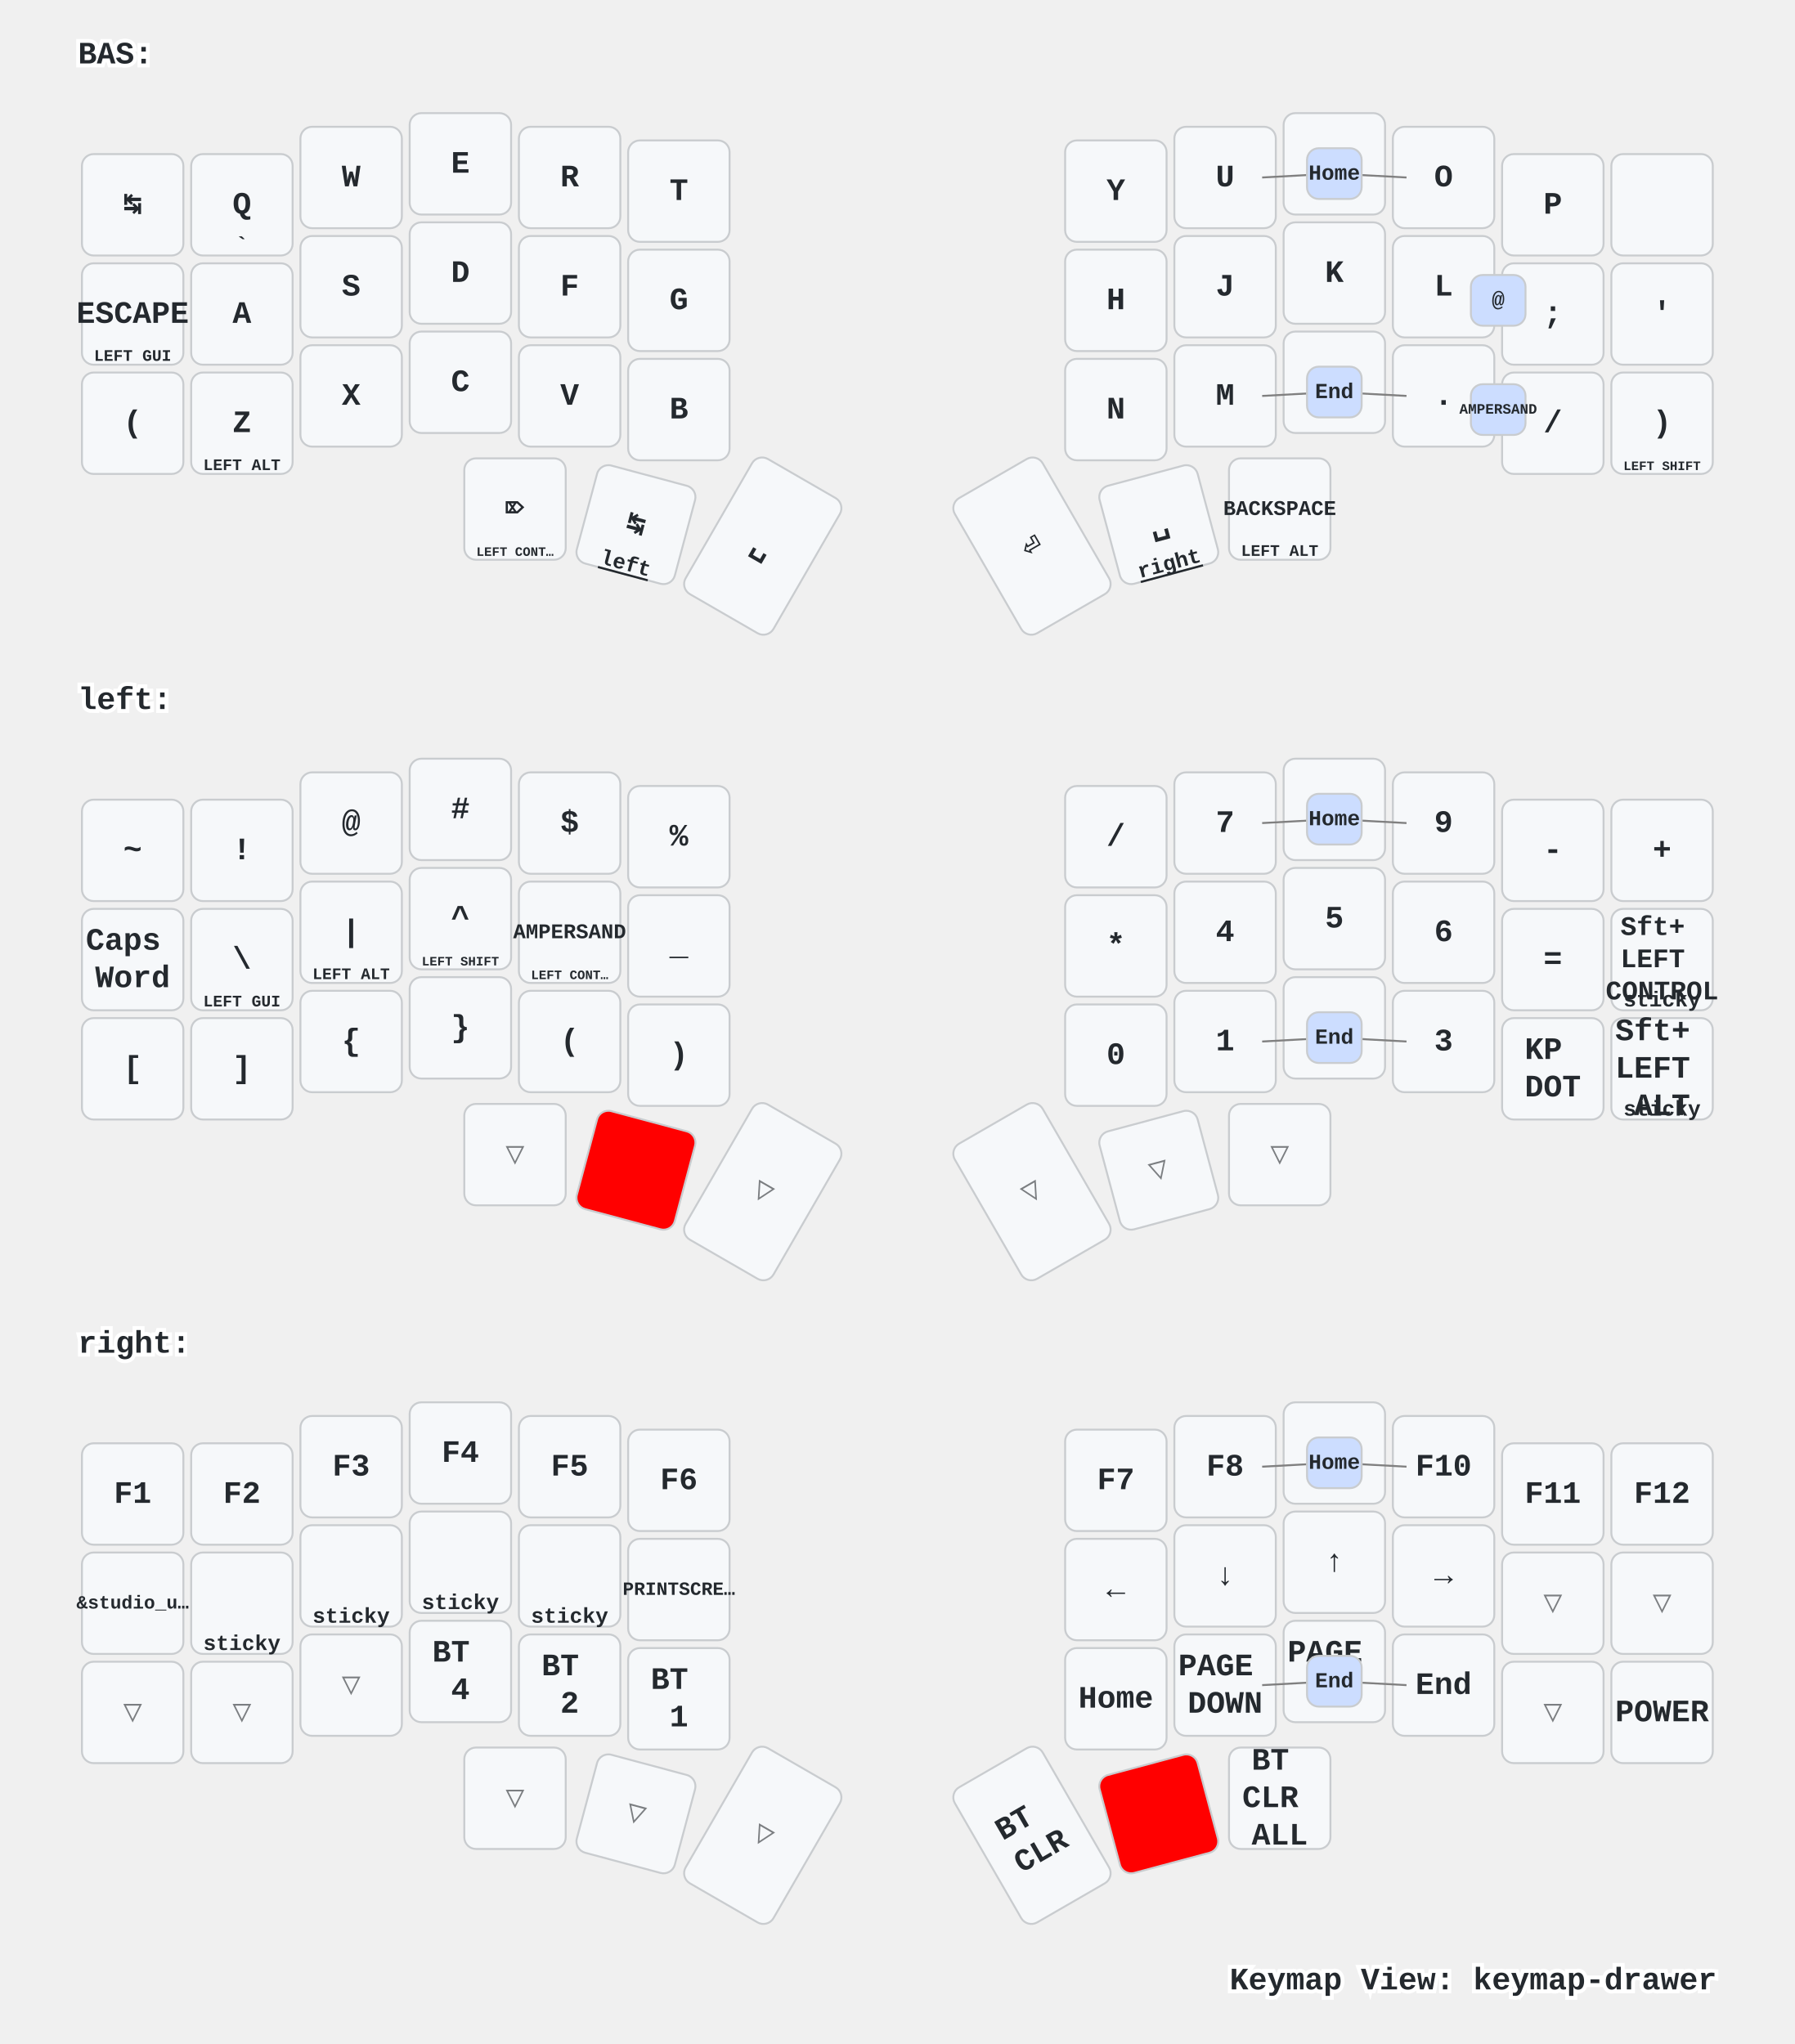
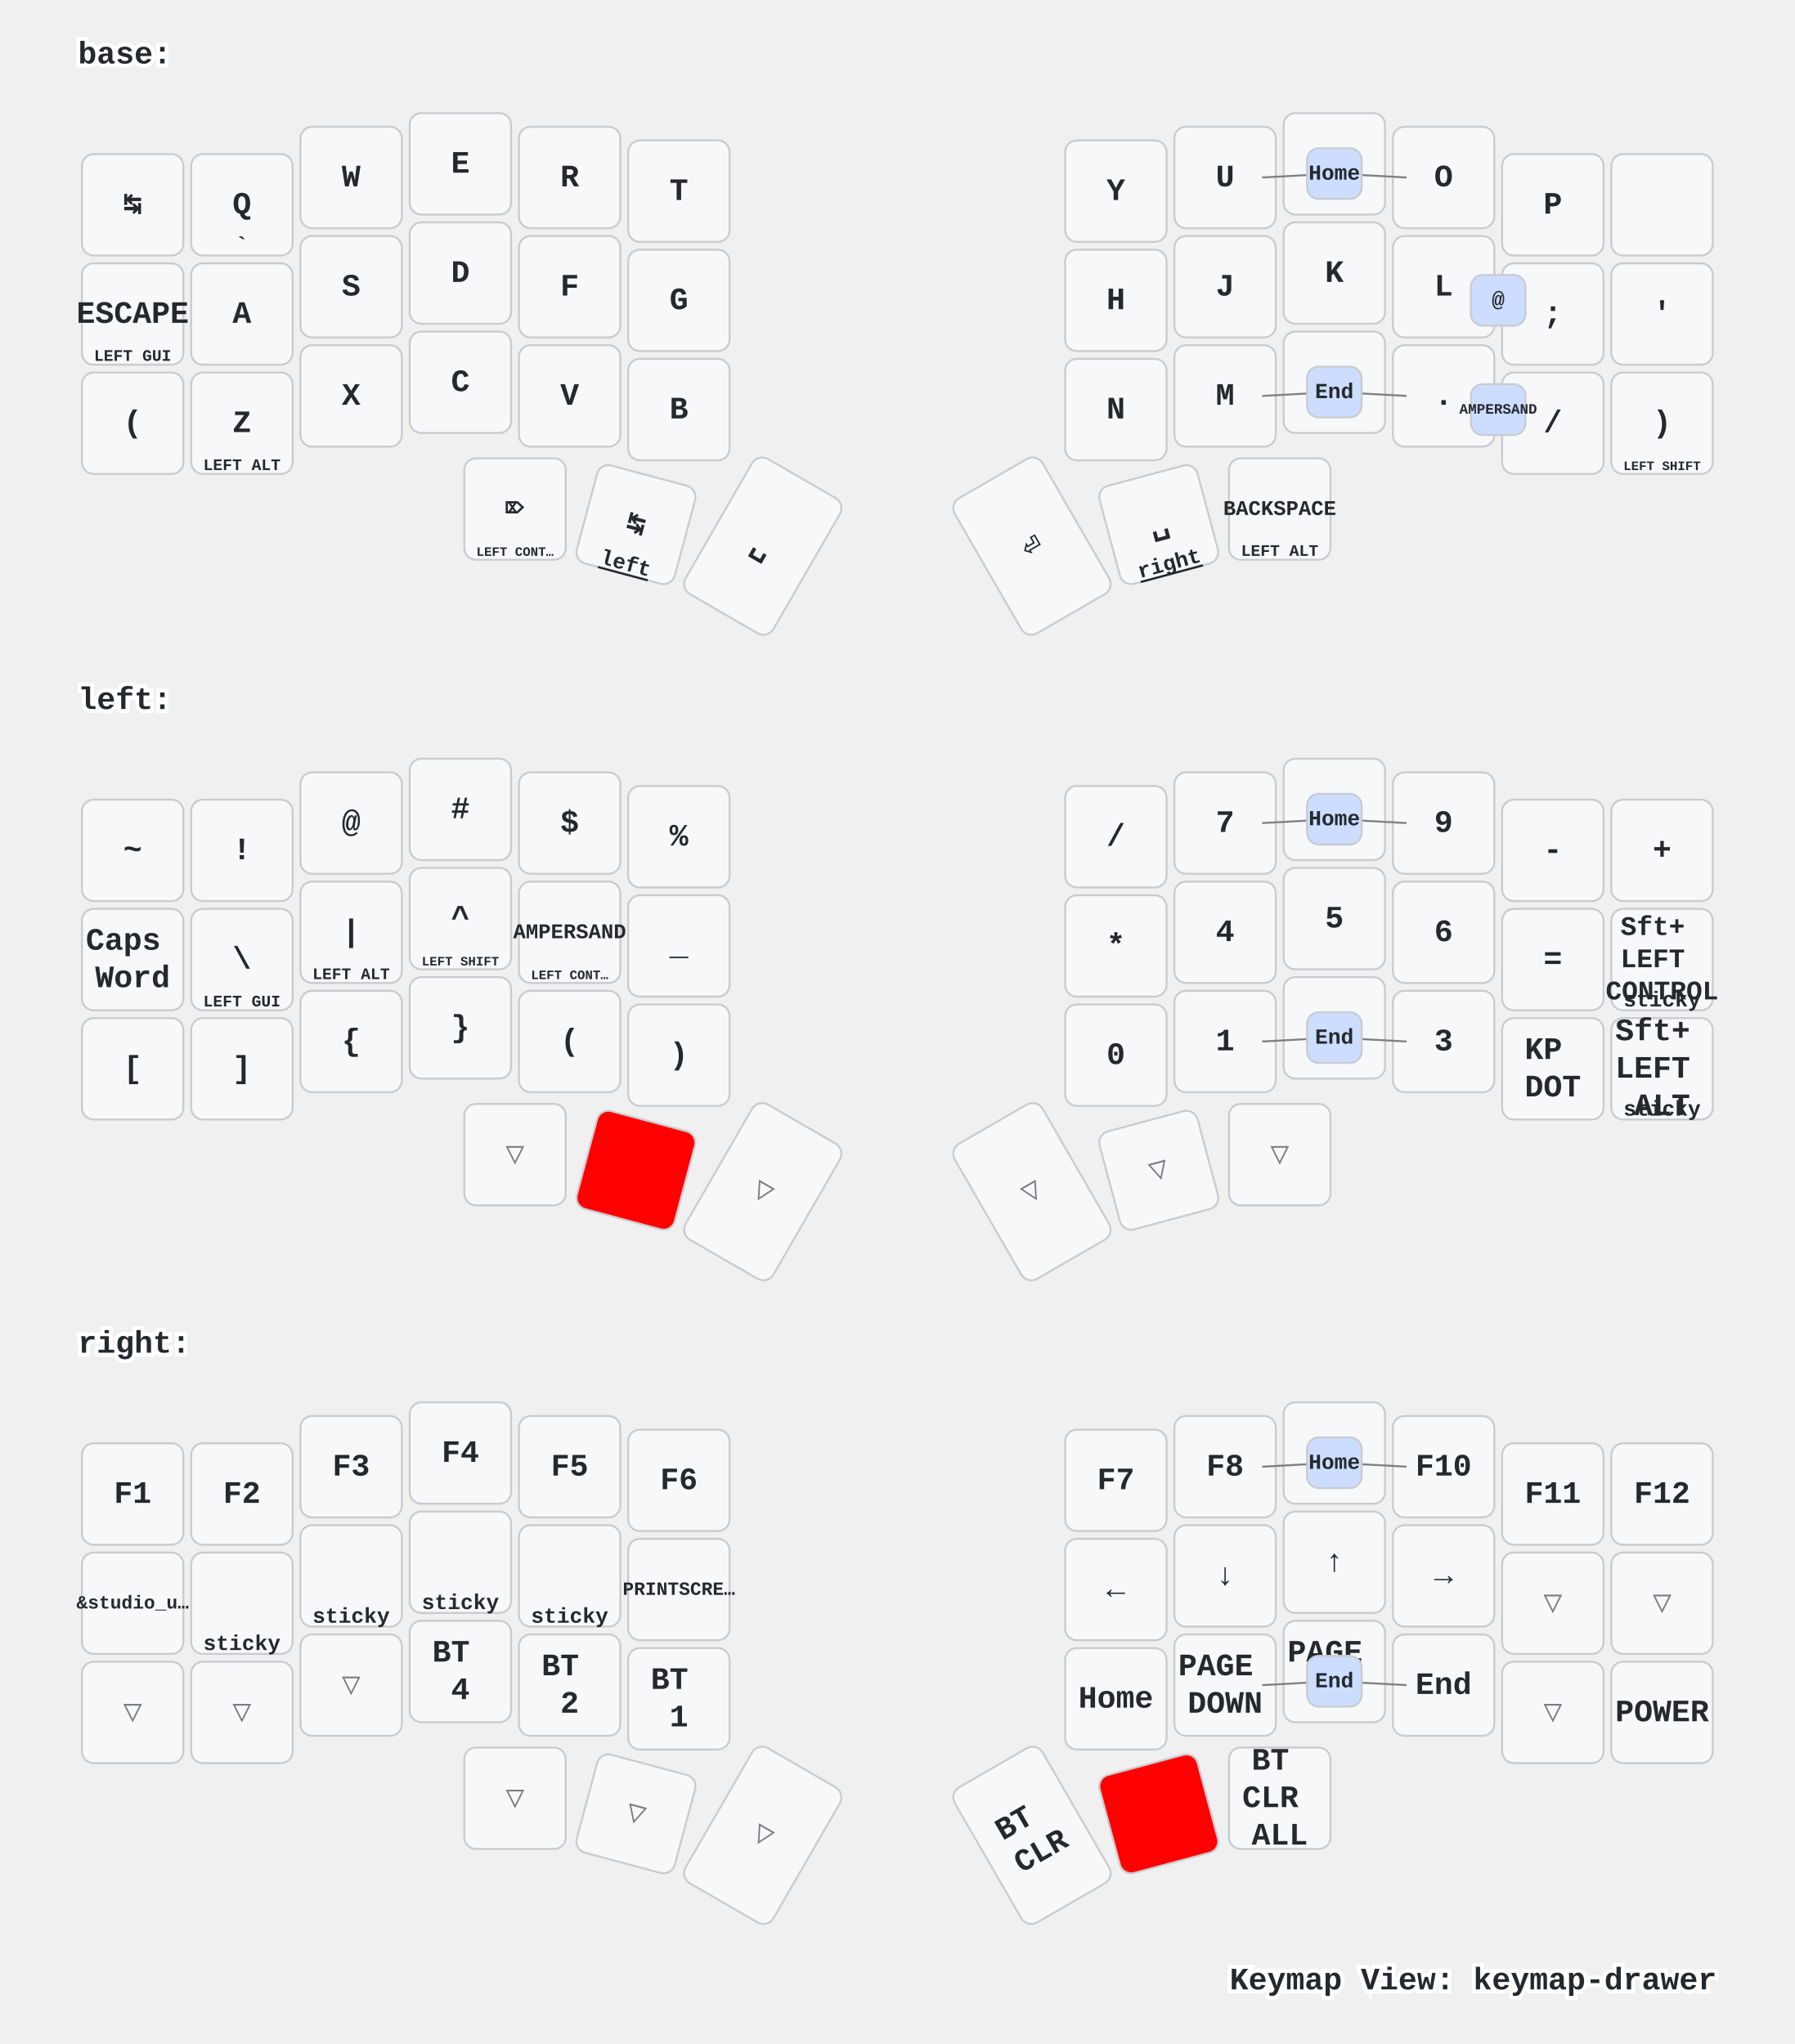
<svg xmlns="http://www.w3.org/2000/svg" xmlns:xlink="http://www.w3.org/1999/xlink" width="920" height="1048" viewBox="0 0 920 1048" class="keymap">
  <defs>/* start glyphs */
<svg id="mdi:apple-keyboard-command">
      <svg id="mdi-apple-keyboard-command" viewBox="0 0 24 24">
        <path d="M6,2A4,4 0 0,1 10,6V8H14V6A4,4 0 0,1 18,2A4,4 0 0,1 22,6A4,4 0 0,1 18,10H16V14H18A4,4 0 0,1 22,18A4,4 0 0,1 18,22A4,4 0 0,1 14,18V16H10V18A4,4 0 0,1 6,22A4,4 0 0,1 2,18A4,4 0 0,1 6,14H8V10H6A4,4 0 0,1 2,6A4,4 0 0,1 6,2M16,18A2,2 0 0,0 18,20A2,2 0 0,0 20,18A2,2 0 0,0 18,16H16V18M14,10H10V14H14V10M6,16A2,2 0 0,0 4,18A2,2 0 0,0 6,20A2,2 0 0,0 8,18V16H6M8,6A2,2 0 0,0 6,4A2,2 0 0,0 4,6A2,2 0 0,0 6,8H8V6M18,8A2,2 0 0,0 20,6A2,2 0 0,0 18,4A2,2 0 0,0 16,6V8H18Z" />
      </svg>
    </svg>
    <svg id="mdi:apple-keyboard-control">
      <svg id="mdi-apple-keyboard-control" viewBox="0 0 24 24">
        <path d="M19.78,11.78L18.36,13.19L12,6.83L5.64,13.19L4.22,11.78L12,4L19.78,11.78Z" />
      </svg>
    </svg>
    <svg id="mdi:apple-keyboard-option">
      <svg id="mdi-apple-keyboard-option" viewBox="0 0 24 24">
        <path d="M3,4H9.11L16.15,18H21V20H14.88L7.84,6H3V4M14,4H21V6H14V4Z" />
      </svg>
    </svg>
    <svg id="mdi:apple-keyboard-shift">
      <svg id="mdi-apple-keyboard-shift" viewBox="0 0 24 24">
        <path d="M15,18V12H17.17L12,6.83L6.83,12H9V18H15M12,4L22,14H17V20H7V14H2L12,4Z" />
      </svg>
    </svg>
    <svg id="mdi:backspace-outline">
      <svg id="mdi-backspace-outline" viewBox="0 0 24 24">
        <path d="M19,15.59L17.59,17L14,13.41L10.41,17L9,15.59L12.59,12L9,8.41L10.41,7L14,10.59L17.59,7L19,8.41L15.41,12L19,15.59M22,3A2,2 0 0,1 24,5V19A2,2 0 0,1 22,21H7C6.31,21 5.77,20.64 5.41,20.11L0,12L5.41,3.88C5.77,3.35 6.31,3 7,3H22M22,5H7L2.28,12L7,19H22V5Z" />
      </svg>
    </svg>
  </defs>/* end glyphs */
<style>/* inherit to force styles through use tags */
svg path {
    fill: inherit;
}

/* font and background color specifications */
svg.keymap {
    font-family: SFMono-Regular,Consolas,Liberation Mono,Menlo,monospace;
    font-size: 14px;
    font-kerning: normal;
    text-rendering: optimizeLegibility;
    fill: #24292e;
}

/* default key styling */
rect.key {
    fill: #f6f8fa;
}

rect.key, rect.combo {
    stroke: #c9cccf;
    stroke-width: 1;
}

/* default key side styling, only used is draw_key_sides is set */
rect.side {
    filter: brightness(90%);
}

/* color accent for combo boxes */
rect.combo, rect.combo-separate {
    fill: #cdf;
}

/* color accent for held keys */
rect.held, rect.combo.held {
    fill: #fdd;
}

/* color accent for ghost (optional) keys */
rect.ghost, rect.combo.ghost {
    stroke-dasharray: 4, 4;
    stroke-width: 2;
}

text {
    text-anchor: middle;
    dominant-baseline: middle;
}

/* styling for layer labels */
text.label {
    font-weight: bold;
    text-anchor: start;
    stroke: white;
    stroke-width: 4;
    paint-order: stroke;
}

/* styling for optional footer */
text.footer {
    text-anchor: end;
    dominant-baseline: auto;
    stroke: white;
    stroke-width: 4;
    paint-order: stroke;
}

/* styling for combo tap, and key non-tap label text */
text.combo, text.hold, text.shifted, text.left, text.right {
    font-size: 11px;
}

text.hold {
    text-anchor: middle;
    dominant-baseline: auto;
}

text.shifted {
    text-anchor: middle;
    dominant-baseline: hanging;
}

text.left {
    text-anchor: start;
}

text.right {
    text-anchor: end;
}

text.layer-activator {
    text-decoration: underline;
}

/* styling for hold/shifted label text in combo box */
text.combo.hold, text.combo.shifted, text.combo.left, text.combo.right {
    font-size: 8px;
}

/* lighter symbol for transparent keys */
text.trans {
    fill: #7b7e81;
}

/* styling for combo dendrons */
path.combo {
    stroke-width: 1;
    stroke: gray;
    fill: none;
}

/* Start Tabler Icons Cleanup */
/* cannot use height/width with glyphs */
.icon-tabler &gt; path {
    fill: inherit;
    stroke: inherit;
    stroke-width: 2;
}
/* hide tabler's default box */
.icon-tabler &gt; path[stroke="none"][fill="none"] {
    visibility: hidden;
}
/* End Tabler Icons Cleanup */

/* For default sytles, see https://github.com/caksoylar/keymap-drawer/blob/main/keymap_drawer/config.py#L85 */

svg.keymap {
  font-family: Ubuntu Mono, Inconsolata, Consolas, Liberation Mono, Menlo, monospace;
  font-size: 16px;
  font-weight: bold;
  text-rendering: optimizeLegibility;
}

/* Color accent for held keys
red = #f00
green = #0f0
blue = #00f
yellow = #ff0
cyan = #0ff
magenta = #f0f
white = #fff
black = #000
grey = #888
light grey = #ccc
#ffc
*/
rect.held, rect.combo.held {
    fill: #f00;
}

/* Technique borrowed and extended from https://github.com/englmaxi/zmk-config/blob/master/keymap-drawer/config.yaml */
.sym_sub_text.tap {
  translate: -5px 2px;
  font-size: 20px;
}
.sym_sub_text.shifted {
  translate: 10px 13px;
  font-size: 10px;
  opacity: 1.0;
}
.combo.sym_sub_text.tap {
  translate: -1px 1px;
}
.combo.sym_sub_text.shifted {
  translate: 7px 5px;
  font-size: 10px;
  opacity: 1.0;
}

/* Toggle */
.toggle.shifted {
  translate: -10px 12px;
}

.toggle.hold {
  translate: 13px -23px;
}

/* Variant for tap-dances */
.tap_dance.tap {
  translate: -7px 0px;
  font-size: 12px;
}
.tap_dance.shifted {
  translate: 7px 17px;
  font-size: 12px;
  opacity: 1.0;
}

/* Variant for symbol next to symbol */
.sym_by_sym.tap {
  translate: -6px 0px;
}
.sym_by_sym.shifted {
  translate: 10px 12px;
  opacity: 1.0;
}

.combo.sym_by_sym.tap {
  translate: -35px 0px;
}
.combo.sym_by_sym.shifted {
  translate: 35px 20px;
  opacity: 1.0;
}

.combo.sym_by_sym.hold {
  visibility: hidden;
}

/* hide hold box for combo sym_by_sym */
.combo.sym_by_sym.hold &gt; path[stroke="none"][fill="none"] {
  visibility: hidden;
}
</style>
-   <g transform="translate(40, 0)" class="layer-BAS">
-     <text x="0" y="28" class="label" id="BAS">BAS:</text>
+   <g transform="translate(40, 0)" class="layer-base">
+     <text x="0" y="28" class="label" id="base">base:</text>
    <g transform="translate(0, 56)">
      <g transform="translate(28, 49)" class="key keypos-0">
        <rect rx="6" ry="6" x="-26" y="-26" width="52" height="52" class="key" />
        <text x="0" y="0" class="key tap">↹</text>
      </g>
      <g transform="translate(84, 49)" class="key keypos-1">
        <rect rx="6" ry="6" x="-26" y="-26" width="52" height="52" class="key" />
        <text x="0" y="0" class="key tap">Q</text>
        <text x="0" y="24" class="key hold">`</text>
      </g>
      <g transform="translate(140, 35)" class="key keypos-2">
        <rect rx="6" ry="6" x="-26" y="-26" width="52" height="52" class="key" />
        <text x="0" y="0" class="key tap">W</text>
      </g>
      <g transform="translate(196, 28)" class="key keypos-3">
        <rect rx="6" ry="6" x="-26" y="-26" width="52" height="52" class="key" />
        <text x="0" y="0" class="key tap">E</text>
      </g>
      <g transform="translate(252, 35)" class="key keypos-4">
        <rect rx="6" ry="6" x="-26" y="-26" width="52" height="52" class="key" />
        <text x="0" y="0" class="key tap">R</text>
      </g>
      <g transform="translate(308, 42)" class="key keypos-5">
        <rect rx="6" ry="6" x="-26" y="-26" width="52" height="52" class="key" />
        <text x="0" y="0" class="key tap">T</text>
      </g>
      <g transform="translate(532, 42)" class="key keypos-6">
        <rect rx="6" ry="6" x="-26" y="-26" width="52" height="52" class="key" />
        <text x="0" y="0" class="key tap">Y</text>
      </g>
      <g transform="translate(588, 35)" class="key keypos-7">
        <rect rx="6" ry="6" x="-26" y="-26" width="52" height="52" class="key" />
        <text x="0" y="0" class="key tap">U</text>
      </g>
      <g transform="translate(644, 28)" class="key keypos-8">
        <rect rx="6" ry="6" x="-26" y="-26" width="52" height="52" class="key" />
        <text x="0" y="0" class="key tap">I</text>
      </g>
      <g transform="translate(700, 35)" class="key keypos-9">
        <rect rx="6" ry="6" x="-26" y="-26" width="52" height="52" class="key" />
        <text x="0" y="0" class="key tap">O</text>
      </g>
      <g transform="translate(756, 49)" class="key keypos-10">
        <rect rx="6" ry="6" x="-26" y="-26" width="52" height="52" class="key" />
        <text x="0" y="0" class="key tap">P</text>
      </g>
      <g transform="translate(812, 49)" class="key keypos-11">
        <rect rx="6" ry="6" x="-26" y="-26" width="52" height="52" class="key" />
        <use href="#mdi:backspace-outline" xlink:href="#mdi:backspace-outline" x="-9" y="-9" height="18" width="18.0" class="key tap glyph mdi:backspace-outline" />
      </g>
      <g transform="translate(28, 105)" class="key keypos-12">
        <rect rx="6" ry="6" x="-26" y="-26" width="52" height="52" class="key" />
        <text x="0" y="0" class="key tap">ESCAPE</text>
        <text x="0" y="24" class="key hold">
          <tspan style="font-size: 75%">LEFT GUI</tspan>
        </text>
      </g>
      <g transform="translate(84, 105)" class="key keypos-13">
        <rect rx="6" ry="6" x="-26" y="-26" width="52" height="52" class="key" />
        <text x="0" y="0" class="key tap">A</text>
      </g>
      <g transform="translate(140, 91)" class="key keypos-14">
        <rect rx="6" ry="6" x="-26" y="-26" width="52" height="52" class="key" />
        <text x="0" y="0" class="key tap">S</text>
      </g>
      <g transform="translate(196, 84)" class="key keypos-15">
        <rect rx="6" ry="6" x="-26" y="-26" width="52" height="52" class="key" />
        <text x="0" y="0" class="key tap">D</text>
      </g>
      <g transform="translate(252, 91)" class="key keypos-16">
        <rect rx="6" ry="6" x="-26" y="-26" width="52" height="52" class="key" />
        <text x="0" y="0" class="key tap">F</text>
      </g>
      <g transform="translate(308, 98)" class="key keypos-17">
        <rect rx="6" ry="6" x="-26" y="-26" width="52" height="52" class="key" />
        <text x="0" y="0" class="key tap">G</text>
      </g>
      <g transform="translate(532, 98)" class="key keypos-18">
        <rect rx="6" ry="6" x="-26" y="-26" width="52" height="52" class="key" />
        <text x="0" y="0" class="key tap">H</text>
      </g>
      <g transform="translate(588, 91)" class="key keypos-19">
        <rect rx="6" ry="6" x="-26" y="-26" width="52" height="52" class="key" />
        <text x="0" y="0" class="key tap">J</text>
      </g>
      <g transform="translate(644, 84)" class="key keypos-20">
        <rect rx="6" ry="6" x="-26" y="-26" width="52" height="52" class="key" />
        <text x="0" y="0" class="key tap">K</text>
      </g>
      <g transform="translate(700, 91)" class="key keypos-21">
        <rect rx="6" ry="6" x="-26" y="-26" width="52" height="52" class="key" />
        <text x="0" y="0" class="key tap">L</text>
      </g>
      <g transform="translate(756, 105)" class="key keypos-22">
        <rect rx="6" ry="6" x="-26" y="-26" width="52" height="52" class="key" />
        <text x="0" y="0" class="key tap">;</text>
      </g>
      <g transform="translate(812, 105)" class="key keypos-23">
        <rect rx="6" ry="6" x="-26" y="-26" width="52" height="52" class="key" />
        <text x="0" y="0" class="key tap">'</text>
      </g>
      <g transform="translate(28, 161)" class="key keypos-24">
        <rect rx="6" ry="6" x="-26" y="-26" width="52" height="52" class="key" />
        <text x="0" y="0" class="key tap">(</text>
        <use href="#mdi:apple-keyboard-shift" xlink:href="#mdi:apple-keyboard-shift" x="-8" y="9" height="15" width="15.0" class="key hold glyph mdi:apple-keyboard-shift" />
      </g>
      <g transform="translate(84, 161)" class="key keypos-25">
        <rect rx="6" ry="6" x="-26" y="-26" width="52" height="52" class="key" />
        <text x="0" y="0" class="key tap">Z</text>
        <text x="0" y="24" class="key hold">
          <tspan style="font-size: 75%">LEFT ALT</tspan>
        </text>
      </g>
      <g transform="translate(140, 147)" class="key keypos-26">
        <rect rx="6" ry="6" x="-26" y="-26" width="52" height="52" class="key" />
        <text x="0" y="0" class="key tap">X</text>
      </g>
      <g transform="translate(196, 140)" class="key keypos-27">
        <rect rx="6" ry="6" x="-26" y="-26" width="52" height="52" class="key" />
        <text x="0" y="0" class="key tap">C</text>
      </g>
      <g transform="translate(252, 147)" class="key keypos-28">
        <rect rx="6" ry="6" x="-26" y="-26" width="52" height="52" class="key" />
        <text x="0" y="0" class="key tap">V</text>
      </g>
      <g transform="translate(308, 154)" class="key keypos-29">
        <rect rx="6" ry="6" x="-26" y="-26" width="52" height="52" class="key" />
        <text x="0" y="0" class="key tap">B</text>
      </g>
      <g transform="translate(532, 154)" class="key keypos-30">
        <rect rx="6" ry="6" x="-26" y="-26" width="52" height="52" class="key" />
        <text x="0" y="0" class="key tap">N</text>
      </g>
      <g transform="translate(588, 147)" class="key keypos-31">
        <rect rx="6" ry="6" x="-26" y="-26" width="52" height="52" class="key" />
        <text x="0" y="0" class="key tap">M</text>
      </g>
      <g transform="translate(644, 140)" class="key keypos-32">
        <rect rx="6" ry="6" x="-26" y="-26" width="52" height="52" class="key" />
        <text x="0" y="0" class="key tap">,</text>
      </g>
      <g transform="translate(700, 147)" class="key keypos-33">
        <rect rx="6" ry="6" x="-26" y="-26" width="52" height="52" class="key" />
        <text x="0" y="0" class="key tap">.</text>
      </g>
      <g transform="translate(756, 161)" class="key keypos-34">
        <rect rx="6" ry="6" x="-26" y="-26" width="52" height="52" class="key" />
        <text x="0" y="0" class="key tap">/</text>
      </g>
      <g transform="translate(812, 161)" class="key keypos-35">
        <rect rx="6" ry="6" x="-26" y="-26" width="52" height="52" class="key" />
        <text x="0" y="0" class="key tap">)</text>
        <text x="0" y="24" class="key hold">
          <tspan style="font-size: 60%">LEFT SHIFT</tspan>
        </text>
      </g>
      <g transform="translate(224, 205)" class="key keypos-36">
        <rect rx="6" ry="6" x="-26" y="-26" width="52" height="52" class="key" />
        <text x="0" y="0" class="key tap">⌦</text>
        <text x="0" y="24" class="key hold">
          <tspan style="font-size: 60%">LEFT CONT…</tspan>
        </text>
      </g>
      <g transform="translate(286, 213) rotate(15.0)" class="key keypos-37">
        <rect rx="6" ry="6" x="-26" y="-26" width="52" height="52" class="key" />
        <text x="0" y="0" class="key tap">↹</text>
        <a href="#left">
          <text x="0" y="24" class="key hold layer-activator">left</text>
        </a>
      </g>
      <g transform="translate(351, 224) rotate(30.0)" class="key keypos-38">
        <rect rx="6" ry="6" x="-26" y="-40" width="52" height="80" class="key" />
        <text x="0" y="0" class="key tap">␣</text>
      </g>
      <g transform="translate(489, 224) rotate(-30.0)" class="key keypos-39">
        <rect rx="6" ry="6" x="-26" y="-40" width="52" height="80" class="key" />
        <text x="0" y="0" class="key tap">⏎</text>
      </g>
      <g transform="translate(554, 213) rotate(-15.0)" class="key keypos-40">
        <rect rx="6" ry="6" x="-26" y="-26" width="52" height="52" class="key" />
        <text x="0" y="0" class="key tap">␣</text>
        <a href="#right">
          <text x="0" y="24" class="key hold layer-activator">right</text>
        </a>
      </g>
      <g transform="translate(616, 205)" class="key keypos-41">
        <rect rx="6" ry="6" x="-26" y="-26" width="52" height="52" class="key" />
        <text x="0" y="0" class="key tap">
          <tspan style="font-size: 67%">BACKSPACE</tspan>
        </text>
        <text x="0" y="24" class="key hold">
          <tspan style="font-size: 75%">LEFT ALT</tspan>
        </text>
      </g>
      <g class="combo combopos-0">
        <rect rx="6" ry="6" x="714" y="141" width="28" height="26" class="combo" />
        <text x="728" y="154" class="combo tap">
          <tspan style="font-size: 67%">AMPERSAND</tspan>
        </text>
      </g>
      <g class="combo combopos-1">
        <rect rx="6" ry="6" x="714" y="85" width="28" height="26" class="combo" />
        <text x="728" y="98" class="combo tap">@</text>
      </g>
      <g class="combo combopos-2">
        <path d="M644,33 l37,2" class="combo" />
        <path d="M644,33 l-37,2" class="combo" />
        <rect rx="6" ry="6" x="630" y="20" width="28" height="26" class="combo" />
        <text x="644" y="33" class="combo tap">Home</text>
      </g>
      <g class="combo combopos-3">
        <path d="M644,145 l-37,2" class="combo" />
        <path d="M644,145 l37,2" class="combo" />
        <rect rx="6" ry="6" x="630" y="132" width="28" height="26" class="combo" />
        <text x="644" y="145" class="combo tap">End</text>
      </g>
    </g>
  </g>
  <g transform="translate(40, 331)" class="layer-left">
    <text x="0" y="28" class="label" id="left">left:</text>
    <g transform="translate(0, 56)">
      <g transform="translate(28, 49)" class="key keypos-0">
        <rect rx="6" ry="6" x="-26" y="-26" width="52" height="52" class="key" />
        <text x="0" y="0" class="key tap">~</text>
      </g>
      <g transform="translate(84, 49)" class="key keypos-1">
        <rect rx="6" ry="6" x="-26" y="-26" width="52" height="52" class="key" />
        <text x="0" y="0" class="key tap">!</text>
      </g>
      <g transform="translate(140, 35)" class="key keypos-2">
        <rect rx="6" ry="6" x="-26" y="-26" width="52" height="52" class="key" />
        <text x="0" y="0" class="key tap">@</text>
      </g>
      <g transform="translate(196, 28)" class="key keypos-3">
        <rect rx="6" ry="6" x="-26" y="-26" width="52" height="52" class="key" />
        <text x="0" y="0" class="key tap">#</text>
      </g>
      <g transform="translate(252, 35)" class="key keypos-4">
        <rect rx="6" ry="6" x="-26" y="-26" width="52" height="52" class="key" />
        <text x="0" y="0" class="key tap">$</text>
      </g>
      <g transform="translate(308, 42)" class="key keypos-5">
        <rect rx="6" ry="6" x="-26" y="-26" width="52" height="52" class="key" />
        <text x="0" y="0" class="key tap">%</text>
      </g>
      <g transform="translate(532, 42)" class="key keypos-6">
        <rect rx="6" ry="6" x="-26" y="-26" width="52" height="52" class="key" />
        <text x="0" y="0" class="key tap">/</text>
      </g>
      <g transform="translate(588, 35)" class="key keypos-7">
        <rect rx="6" ry="6" x="-26" y="-26" width="52" height="52" class="key" />
        <text x="0" y="0" class="key tap">7</text>
      </g>
      <g transform="translate(644, 28)" class="key keypos-8">
        <rect rx="6" ry="6" x="-26" y="-26" width="52" height="52" class="key" />
        <text x="0" y="0" class="key tap">8</text>
      </g>
      <g transform="translate(700, 35)" class="key keypos-9">
        <rect rx="6" ry="6" x="-26" y="-26" width="52" height="52" class="key" />
        <text x="0" y="0" class="key tap">9</text>
      </g>
      <g transform="translate(756, 49)" class="key keypos-10">
        <rect rx="6" ry="6" x="-26" y="-26" width="52" height="52" class="key" />
        <text x="0" y="0" class="key tap">-</text>
      </g>
      <g transform="translate(812, 49)" class="key keypos-11">
        <rect rx="6" ry="6" x="-26" y="-26" width="52" height="52" class="key" />
        <text x="0" y="0" class="key tap">+</text>
      </g>
      <g transform="translate(28, 105)" class="key keypos-12">
        <rect rx="6" ry="6" x="-26" y="-26" width="52" height="52" class="key" />
        <text x="0" y="0" class="key tap">
          <tspan x="0" dy="-0.6em">Caps</tspan>
          <tspan x="0" dy="1.2em">Word</tspan>
        </text>
      </g>
      <g transform="translate(84, 105)" class="key keypos-13">
        <rect rx="6" ry="6" x="-26" y="-26" width="52" height="52" class="key" />
        <text x="0" y="0" class="key tap">\</text>
        <text x="0" y="24" class="key hold">
          <tspan style="font-size: 75%">LEFT GUI</tspan>
        </text>
      </g>
      <g transform="translate(140, 91)" class="key keypos-14">
        <rect rx="6" ry="6" x="-26" y="-26" width="52" height="52" class="key" />
        <text x="0" y="0" class="key tap">|</text>
        <text x="0" y="24" class="key hold">
          <tspan style="font-size: 75%">LEFT ALT</tspan>
        </text>
      </g>
      <g transform="translate(196, 84)" class="key keypos-15">
        <rect rx="6" ry="6" x="-26" y="-26" width="52" height="52" class="key" />
        <text x="0" y="0" class="key tap">^</text>
        <text x="0" y="24" class="key hold">
          <tspan style="font-size: 60%">LEFT SHIFT</tspan>
        </text>
      </g>
      <g transform="translate(252, 91)" class="key keypos-16">
        <rect rx="6" ry="6" x="-26" y="-26" width="52" height="52" class="key" />
        <text x="0" y="0" class="key tap">
          <tspan style="font-size: 67%">AMPERSAND</tspan>
        </text>
        <text x="0" y="24" class="key hold">
          <tspan style="font-size: 60%">LEFT CONT…</tspan>
        </text>
      </g>
      <g transform="translate(308, 98)" class="key keypos-17">
        <rect rx="6" ry="6" x="-26" y="-26" width="52" height="52" class="key" />
        <text x="0" y="0" class="key tap">_</text>
      </g>
      <g transform="translate(532, 98)" class="key keypos-18">
        <rect rx="6" ry="6" x="-26" y="-26" width="52" height="52" class="key" />
        <text x="0" y="0" class="key tap">*</text>
      </g>
      <g transform="translate(588, 91)" class="key keypos-19">
        <rect rx="6" ry="6" x="-26" y="-26" width="52" height="52" class="key" />
        <text x="0" y="0" class="key tap">4</text>
      </g>
      <g transform="translate(644, 84)" class="key keypos-20">
        <rect rx="6" ry="6" x="-26" y="-26" width="52" height="52" class="key" />
        <text x="0" y="0" class="key tap">5</text>
      </g>
      <g transform="translate(700, 91)" class="key keypos-21">
        <rect rx="6" ry="6" x="-26" y="-26" width="52" height="52" class="key" />
        <text x="0" y="0" class="key tap">6</text>
      </g>
      <g transform="translate(756, 105)" class="key keypos-22">
        <rect rx="6" ry="6" x="-26" y="-26" width="52" height="52" class="key" />
        <text x="0" y="0" class="key tap">=</text>
      </g>
      <g transform="translate(812, 105)" class="key keypos-23">
        <rect rx="6" ry="6" x="-26" y="-26" width="52" height="52" class="key" />
        <text x="0" y="0" class="key tap">
          <tspan x="0" dy="-1.2em" style="font-size: 86%">Sft+</tspan>
          <tspan x="0" dy="1.2em" style="font-size: 86%">LEFT</tspan>
          <tspan x="0" dy="1.2em" style="font-size: 86%">CONTROL</tspan>
        </text>
        <text x="0" y="24" class="key hold">sticky</text>
      </g>
      <g transform="translate(28, 161)" class="key keypos-24">
        <rect rx="6" ry="6" x="-26" y="-26" width="52" height="52" class="key" />
        <text x="0" y="0" class="key tap">[</text>
      </g>
      <g transform="translate(84, 161)" class="key keypos-25">
        <rect rx="6" ry="6" x="-26" y="-26" width="52" height="52" class="key" />
        <text x="0" y="0" class="key tap">]</text>
      </g>
      <g transform="translate(140, 147)" class="key keypos-26">
        <rect rx="6" ry="6" x="-26" y="-26" width="52" height="52" class="key" />
        <text x="0" y="0" class="key tap">{</text>
      </g>
      <g transform="translate(196, 140)" class="key keypos-27">
        <rect rx="6" ry="6" x="-26" y="-26" width="52" height="52" class="key" />
        <text x="0" y="0" class="key tap">}</text>
      </g>
      <g transform="translate(252, 147)" class="key keypos-28">
        <rect rx="6" ry="6" x="-26" y="-26" width="52" height="52" class="key" />
        <text x="0" y="0" class="key tap">(</text>
      </g>
      <g transform="translate(308, 154)" class="key keypos-29">
        <rect rx="6" ry="6" x="-26" y="-26" width="52" height="52" class="key" />
        <text x="0" y="0" class="key tap">)</text>
      </g>
      <g transform="translate(532, 154)" class="key keypos-30">
        <rect rx="6" ry="6" x="-26" y="-26" width="52" height="52" class="key" />
        <text x="0" y="0" class="key tap">0</text>
      </g>
      <g transform="translate(588, 147)" class="key keypos-31">
        <rect rx="6" ry="6" x="-26" y="-26" width="52" height="52" class="key" />
        <text x="0" y="0" class="key tap">1</text>
      </g>
      <g transform="translate(644, 140)" class="key keypos-32">
        <rect rx="6" ry="6" x="-26" y="-26" width="52" height="52" class="key" />
        <text x="0" y="0" class="key tap">2</text>
      </g>
      <g transform="translate(700, 147)" class="key keypos-33">
        <rect rx="6" ry="6" x="-26" y="-26" width="52" height="52" class="key" />
        <text x="0" y="0" class="key tap">3</text>
      </g>
      <g transform="translate(756, 161)" class="key keypos-34">
        <rect rx="6" ry="6" x="-26" y="-26" width="52" height="52" class="key" />
        <text x="0" y="0" class="key tap">
          <tspan x="0" dy="-0.6em">KP</tspan>
          <tspan x="0" dy="1.2em">DOT</tspan>
        </text>
      </g>
      <g transform="translate(812, 161)" class="key keypos-35">
        <rect rx="6" ry="6" x="-26" y="-26" width="52" height="52" class="key" />
        <text x="0" y="0" class="key tap">
          <tspan x="0" dy="-1.2em">Sft+</tspan>
          <tspan x="0" dy="1.2em">LEFT</tspan>
          <tspan x="0" dy="1.2em">ALT</tspan>
        </text>
        <text x="0" y="24" class="key hold">sticky</text>
      </g>
      <g transform="translate(224, 205)" class="key trans keypos-36">
        <rect rx="6" ry="6" x="-26" y="-26" width="52" height="52" class="key trans" />
        <text x="0" y="0" class="key trans tap">▽</text>
      </g>
      <g transform="translate(286, 213) rotate(15.0)" class="key held keypos-37">
        <rect rx="6" ry="6" x="-26" y="-26" width="52" height="52" class="key held" />
      </g>
      <g transform="translate(351, 224) rotate(30.0)" class="key trans keypos-38">
        <rect rx="6" ry="6" x="-26" y="-40" width="52" height="80" class="key trans" />
        <text x="0" y="0" class="key trans tap">▽</text>
      </g>
      <g transform="translate(489, 224) rotate(-30.0)" class="key trans keypos-39">
        <rect rx="6" ry="6" x="-26" y="-40" width="52" height="80" class="key trans" />
        <text x="0" y="0" class="key trans tap">▽</text>
      </g>
      <g transform="translate(554, 213) rotate(-15.0)" class="key trans keypos-40">
        <rect rx="6" ry="6" x="-26" y="-26" width="52" height="52" class="key trans" />
        <text x="0" y="0" class="key trans tap">▽</text>
      </g>
      <g transform="translate(616, 205)" class="key trans keypos-41">
        <rect rx="6" ry="6" x="-26" y="-26" width="52" height="52" class="key trans" />
        <text x="0" y="0" class="key trans tap">▽</text>
      </g>
      <g class="combo combopos-0">
        <path d="M644,33 l37,2" class="combo" />
        <path d="M644,33 l-37,2" class="combo" />
        <rect rx="6" ry="6" x="630" y="20" width="28" height="26" class="combo" />
        <text x="644" y="33" class="combo tap">Home</text>
      </g>
      <g class="combo combopos-1">
        <path d="M644,145 l-37,2" class="combo" />
        <path d="M644,145 l37,2" class="combo" />
        <rect rx="6" ry="6" x="630" y="132" width="28" height="26" class="combo" />
        <text x="644" y="145" class="combo tap">End</text>
      </g>
    </g>
  </g>
  <g transform="translate(40, 661)" class="layer-right">
    <text x="0" y="28" class="label" id="right">right:</text>
    <g transform="translate(0, 56)">
      <g transform="translate(28, 49)" class="key keypos-0">
        <rect rx="6" ry="6" x="-26" y="-26" width="52" height="52" class="key" />
        <text x="0" y="0" class="key tap">F1</text>
      </g>
      <g transform="translate(84, 49)" class="key keypos-1">
        <rect rx="6" ry="6" x="-26" y="-26" width="52" height="52" class="key" />
        <text x="0" y="0" class="key tap">F2</text>
      </g>
      <g transform="translate(140, 35)" class="key keypos-2">
        <rect rx="6" ry="6" x="-26" y="-26" width="52" height="52" class="key" />
        <text x="0" y="0" class="key tap">F3</text>
      </g>
      <g transform="translate(196, 28)" class="key keypos-3">
        <rect rx="6" ry="6" x="-26" y="-26" width="52" height="52" class="key" />
        <text x="0" y="0" class="key tap">F4</text>
      </g>
      <g transform="translate(252, 35)" class="key keypos-4">
        <rect rx="6" ry="6" x="-26" y="-26" width="52" height="52" class="key" />
        <text x="0" y="0" class="key tap">F5</text>
      </g>
      <g transform="translate(308, 42)" class="key keypos-5">
        <rect rx="6" ry="6" x="-26" y="-26" width="52" height="52" class="key" />
        <text x="0" y="0" class="key tap">F6</text>
      </g>
      <g transform="translate(532, 42)" class="key keypos-6">
        <rect rx="6" ry="6" x="-26" y="-26" width="52" height="52" class="key" />
        <text x="0" y="0" class="key tap">F7</text>
      </g>
      <g transform="translate(588, 35)" class="key keypos-7">
        <rect rx="6" ry="6" x="-26" y="-26" width="52" height="52" class="key" />
        <text x="0" y="0" class="key tap">F8</text>
      </g>
      <g transform="translate(644, 28)" class="key keypos-8">
        <rect rx="6" ry="6" x="-26" y="-26" width="52" height="52" class="key" />
        <text x="0" y="0" class="key tap">F9</text>
      </g>
      <g transform="translate(700, 35)" class="key keypos-9">
        <rect rx="6" ry="6" x="-26" y="-26" width="52" height="52" class="key" />
        <text x="0" y="0" class="key tap">F10</text>
      </g>
      <g transform="translate(756, 49)" class="key keypos-10">
        <rect rx="6" ry="6" x="-26" y="-26" width="52" height="52" class="key" />
        <text x="0" y="0" class="key tap">F11</text>
      </g>
      <g transform="translate(812, 49)" class="key keypos-11">
        <rect rx="6" ry="6" x="-26" y="-26" width="52" height="52" class="key" />
        <text x="0" y="0" class="key tap">F12</text>
      </g>
      <g transform="translate(28, 105)" class="key keypos-12">
        <rect rx="6" ry="6" x="-26" y="-26" width="52" height="52" class="key" />
        <text x="0" y="0" class="key tap">
          <tspan style="font-size: 60%">&amp;studio_u…</tspan>
        </text>
      </g>
      <g transform="translate(84, 105)" class="key keypos-13">
        <rect rx="6" ry="6" x="-26" y="-26" width="52" height="52" class="key" />
        <use href="#mdi:apple-keyboard-command" xlink:href="#mdi:apple-keyboard-command" x="-9" y="-9" height="18" width="18.0" class="key tap glyph mdi:apple-keyboard-command" />
        <text x="0" y="24" class="key hold">sticky</text>
      </g>
      <g transform="translate(140, 91)" class="key keypos-14">
        <rect rx="6" ry="6" x="-26" y="-26" width="52" height="52" class="key" />
        <use href="#mdi:apple-keyboard-option" xlink:href="#mdi:apple-keyboard-option" x="-9" y="-9" height="18" width="18.0" class="key tap glyph mdi:apple-keyboard-option" />
        <text x="0" y="24" class="key hold">sticky</text>
      </g>
      <g transform="translate(196, 84)" class="key keypos-15">
        <rect rx="6" ry="6" x="-26" y="-26" width="52" height="52" class="key" />
        <use href="#mdi:apple-keyboard-shift" xlink:href="#mdi:apple-keyboard-shift" x="-9" y="-9" height="18" width="18.0" class="key tap glyph mdi:apple-keyboard-shift" />
        <text x="0" y="24" class="key hold">sticky</text>
      </g>
      <g transform="translate(252, 91)" class="key keypos-16">
        <rect rx="6" ry="6" x="-26" y="-26" width="52" height="52" class="key" />
        <use href="#mdi:apple-keyboard-control" xlink:href="#mdi:apple-keyboard-control" x="-9" y="-9" height="18" width="18.0" class="key tap glyph mdi:apple-keyboard-control" />
        <text x="0" y="24" class="key hold">sticky</text>
      </g>
      <g transform="translate(308, 98)" class="key keypos-17">
        <rect rx="6" ry="6" x="-26" y="-26" width="52" height="52" class="key" />
        <text x="0" y="0" class="key tap">
          <tspan style="font-size: 60%">PRINTSCRE…</tspan>
        </text>
      </g>
      <g transform="translate(532, 98)" class="key keypos-18">
        <rect rx="6" ry="6" x="-26" y="-26" width="52" height="52" class="key" />
        <text x="0" y="0" class="key tap">←</text>
      </g>
      <g transform="translate(588, 91)" class="key keypos-19">
        <rect rx="6" ry="6" x="-26" y="-26" width="52" height="52" class="key" />
        <text x="0" y="0" class="key tap">↓</text>
      </g>
      <g transform="translate(644, 84)" class="key keypos-20">
        <rect rx="6" ry="6" x="-26" y="-26" width="52" height="52" class="key" />
        <text x="0" y="0" class="key tap">↑</text>
      </g>
      <g transform="translate(700, 91)" class="key keypos-21">
        <rect rx="6" ry="6" x="-26" y="-26" width="52" height="52" class="key" />
        <text x="0" y="0" class="key tap">→</text>
      </g>
      <g transform="translate(756, 105)" class="key trans keypos-22">
        <rect rx="6" ry="6" x="-26" y="-26" width="52" height="52" class="key trans" />
        <text x="0" y="0" class="key trans tap">▽</text>
      </g>
      <g transform="translate(812, 105)" class="key trans keypos-23">
        <rect rx="6" ry="6" x="-26" y="-26" width="52" height="52" class="key trans" />
        <text x="0" y="0" class="key trans tap">▽</text>
      </g>
      <g transform="translate(28, 161)" class="key trans keypos-24">
        <rect rx="6" ry="6" x="-26" y="-26" width="52" height="52" class="key trans" />
        <text x="0" y="0" class="key trans tap">▽</text>
      </g>
      <g transform="translate(84, 161)" class="key trans keypos-25">
        <rect rx="6" ry="6" x="-26" y="-26" width="52" height="52" class="key trans" />
        <text x="0" y="0" class="key trans tap">▽</text>
      </g>
      <g transform="translate(140, 147)" class="key trans keypos-26">
        <rect rx="6" ry="6" x="-26" y="-26" width="52" height="52" class="key trans" />
        <text x="0" y="0" class="key trans tap">▽</text>
      </g>
      <g transform="translate(196, 140)" class="key keypos-27">
        <rect rx="6" ry="6" x="-26" y="-26" width="52" height="52" class="key" />
        <text x="0" y="0" class="key tap">
          <tspan x="0" dy="-0.6em">BT</tspan>
          <tspan x="0" dy="1.2em">4</tspan>
        </text>
      </g>
      <g transform="translate(252, 147)" class="key keypos-28">
        <rect rx="6" ry="6" x="-26" y="-26" width="52" height="52" class="key" />
        <text x="0" y="0" class="key tap">
          <tspan x="0" dy="-0.6em">BT</tspan>
          <tspan x="0" dy="1.2em">2</tspan>
        </text>
      </g>
      <g transform="translate(308, 154)" class="key keypos-29">
        <rect rx="6" ry="6" x="-26" y="-26" width="52" height="52" class="key" />
        <text x="0" y="0" class="key tap">
          <tspan x="0" dy="-0.6em">BT</tspan>
          <tspan x="0" dy="1.2em">1</tspan>
        </text>
      </g>
      <g transform="translate(532, 154)" class="key keypos-30">
        <rect rx="6" ry="6" x="-26" y="-26" width="52" height="52" class="key" />
        <text x="0" y="0" class="key tap">Home</text>
      </g>
      <g transform="translate(588, 147)" class="key keypos-31">
        <rect rx="6" ry="6" x="-26" y="-26" width="52" height="52" class="key" />
        <text x="0" y="0" class="key tap">
          <tspan x="0" dy="-0.6em">PAGE</tspan>
          <tspan x="0" dy="1.2em">DOWN</tspan>
        </text>
      </g>
      <g transform="translate(644, 140)" class="key keypos-32">
        <rect rx="6" ry="6" x="-26" y="-26" width="52" height="52" class="key" />
        <text x="0" y="0" class="key tap">
          <tspan x="0" dy="-0.6em">PAGE</tspan>
          <tspan x="0" dy="1.2em">UP</tspan>
        </text>
      </g>
      <g transform="translate(700, 147)" class="key keypos-33">
        <rect rx="6" ry="6" x="-26" y="-26" width="52" height="52" class="key" />
        <text x="0" y="0" class="key tap">End</text>
      </g>
      <g transform="translate(756, 161)" class="key trans keypos-34">
        <rect rx="6" ry="6" x="-26" y="-26" width="52" height="52" class="key trans" />
        <text x="0" y="0" class="key trans tap">▽</text>
      </g>
      <g transform="translate(812, 161)" class="key keypos-35">
        <rect rx="6" ry="6" x="-26" y="-26" width="52" height="52" class="key" />
        <text x="0" y="0" class="key tap">POWER</text>
      </g>
      <g transform="translate(224, 205)" class="key trans keypos-36">
        <rect rx="6" ry="6" x="-26" y="-26" width="52" height="52" class="key trans" />
        <text x="0" y="0" class="key trans tap">▽</text>
      </g>
      <g transform="translate(286, 213) rotate(15.0)" class="key trans keypos-37">
        <rect rx="6" ry="6" x="-26" y="-26" width="52" height="52" class="key trans" />
        <text x="0" y="0" class="key trans tap">▽</text>
      </g>
      <g transform="translate(351, 224) rotate(30.0)" class="key trans keypos-38">
        <rect rx="6" ry="6" x="-26" y="-40" width="52" height="80" class="key trans" />
        <text x="0" y="0" class="key trans tap">▽</text>
      </g>
      <g transform="translate(489, 224) rotate(-30.0)" class="key keypos-39">
        <rect rx="6" ry="6" x="-26" y="-40" width="52" height="80" class="key" />
        <text x="0" y="0" class="key tap">
          <tspan x="0" dy="-0.6em">BT</tspan>
          <tspan x="0" dy="1.2em">CLR</tspan>
        </text>
      </g>
      <g transform="translate(554, 213) rotate(-15.0)" class="key held keypos-40">
        <rect rx="6" ry="6" x="-26" y="-26" width="52" height="52" class="key held" />
      </g>
      <g transform="translate(616, 205)" class="key keypos-41">
        <rect rx="6" ry="6" x="-26" y="-26" width="52" height="52" class="key" />
        <text x="0" y="0" class="key tap">
          <tspan x="0" dy="-1.2em">BT</tspan>
          <tspan x="0" dy="1.2em">CLR</tspan>
          <tspan x="0" dy="1.2em">ALL</tspan>
        </text>
      </g>
      <g class="combo combopos-0">
        <path d="M644,33 l37,2" class="combo" />
        <path d="M644,33 l-37,2" class="combo" />
        <rect rx="6" ry="6" x="630" y="20" width="28" height="26" class="combo" />
        <text x="644" y="33" class="combo tap">Home</text>
      </g>
      <g class="combo combopos-1">
        <path d="M644,145 l-37,2" class="combo" />
        <path d="M644,145 l37,2" class="combo" />
        <rect rx="6" ry="6" x="630" y="132" width="28" height="26" class="combo" />
        <text x="644" y="145" class="combo tap">End</text>
      </g>
    </g>
  </g>
  <text x="880.0" y="1020.0" class="footer">Keymap View: <a href="https://github.com/caksoylar/keymap-drawer">keymap-drawer</a>
  </text>
</svg>
